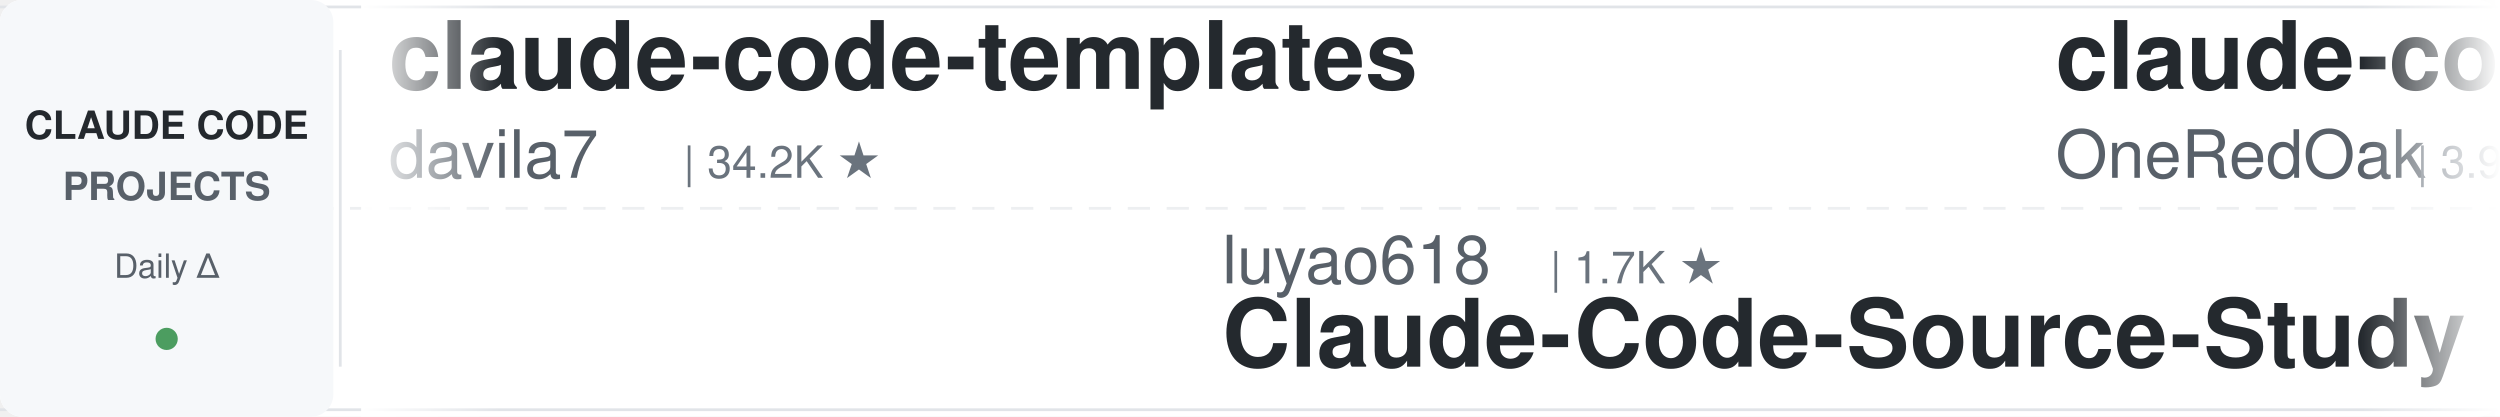
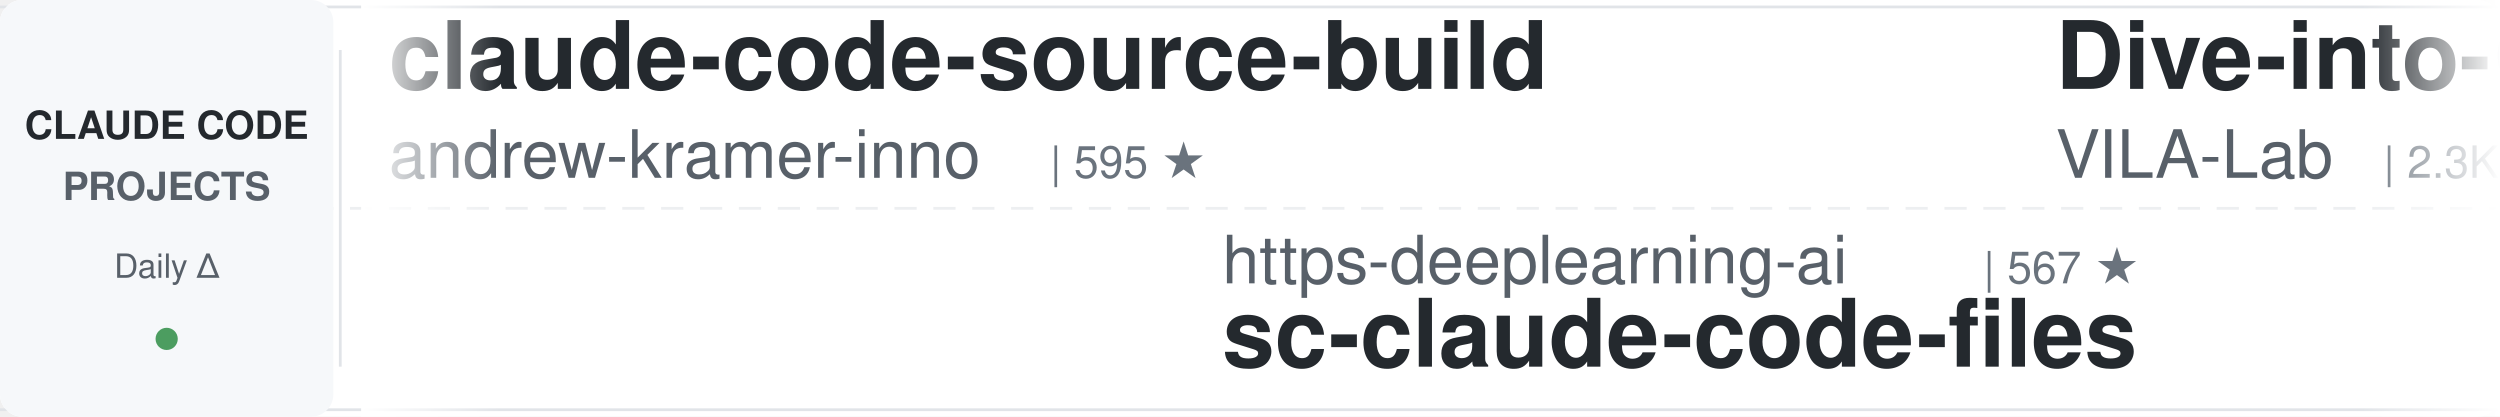
<svg xmlns="http://www.w3.org/2000/svg" width="900" height="150">
  <defs>
    <linearGradient id="leftFade" x1="0%" y1="0%" x2="100%" y2="0%">
      <stop offset="0%" style="stop-color:#ffffff;stop-opacity:1" />
      <stop offset="100%" style="stop-color:#ffffff;stop-opacity:0" />
    </linearGradient>
    <linearGradient id="rightFade" x1="0%" y1="0%" x2="100%" y2="0%">
      <stop offset="0%" style="stop-color:#ffffff;stop-opacity:0" />
      <stop offset="100%" style="stop-color:#ffffff;stop-opacity:1" />
    </linearGradient>
  </defs>
  <rect width="900" height="150" fill="#ffffff" rx="8" />
  <rect x="0" y="2" width="900" height="1" fill="#e1e4e8" />
  <rect x="0" y="147" width="900" height="1" fill="#e1e4e8" />
  <line x1="0" y1="75" x2="900" y2="75" stroke="#e1e4e8" stroke-width="1" stroke-dasharray="8 6" opacity="0.6" />
  <rect x="0" y="0" width="120" height="150" fill="#f6f8fa" rx="8" />
  <text x="60" y="50" font-family="-apple-system, BlinkMacSystemFont, 'Segoe UI', Helvetica, Arial, sans-serif" font-size="14" font-weight="600" fill="#24292e" text-anchor="middle">CLAUDE CODE</text>
  <text x="60" y="72" font-family="-apple-system, BlinkMacSystemFont, 'Segoe UI', Helvetica, Arial, sans-serif" font-size="14" font-weight="600" fill="#586069" text-anchor="middle">PROJECTS</text>
  <text x="60" y="100" font-family="-apple-system, BlinkMacSystemFont, 'Segoe UI', Helvetica, Arial, sans-serif" font-size="12" font-weight="500" fill="#586069" text-anchor="middle">Daily Δ</text>
  <circle cx="60" cy="122" r="4" fill="#22863a" opacity="0.8" />
  <rect x="122" y="18" width="1" height="114" fill="#e1e4e8" />
  <clipPath id="tickerClip">
    <rect x="130" y="0" width="770" height="150" />
  </clipPath>
  <g clip-path="url(#tickerClip)">
    <g id="tickerItems">
      <animateTransform attributeName="transform" attributeType="XML" type="translate" from="0 0" to="-3000 0" dur="54s" repeatCount="indefinite" />
      <g transform="translate(0, 0)">
-         <text x="140" y="32" font-family="-apple-system, BlinkMacSystemFont, 'Segoe UI', Helvetica, Arial, sans-serif" font-size="34" font-weight="600" fill="#24292e">claude-code-templates</text>
-         <text x="140" y="64" font-family="-apple-system, BlinkMacSystemFont, 'Segoe UI', Helvetica, Arial, sans-serif" font-size="24" font-weight="400" fill="#586069">davila7</text>
-         <text x="246" y="64" font-family="-apple-system, BlinkMacSystemFont, 'Segoe UI', Helvetica, Arial, sans-serif" font-size="16" font-weight="500" fill="#6a737d">| 34.2K ★</text>
-       </g>
-       <g transform="translate(300, 0)">
-         <text x="140" y="102" font-family="-apple-system, BlinkMacSystemFont, 'Segoe UI', Helvetica, Arial, sans-serif" font-size="24" font-weight="400" fill="#586069">luyao618</text>
-         <text x="258" y="102" font-family="-apple-system, BlinkMacSystemFont, 'Segoe UI', Helvetica, Arial, sans-serif" font-size="16" font-weight="500" fill="#6a737d">| 1.7K ★</text>
-         <text x="140" y="132" font-family="-apple-system, BlinkMacSystemFont, 'Segoe UI', Helvetica, Arial, sans-serif" font-size="34" font-weight="600" fill="#24292e">Claude-Code-Source-Study</text>
-       </g>
-       <g transform="translate(600, 0)">
-         <text x="140" y="32" font-family="-apple-system, BlinkMacSystemFont, 'Segoe UI', Helvetica, Arial, sans-serif" font-size="34" font-weight="600" fill="#24292e">claude-code-workflows</text>
-         <text x="140" y="64" font-family="-apple-system, BlinkMacSystemFont, 'Segoe UI', Helvetica, Arial, sans-serif" font-size="24" font-weight="400" fill="#586069">OneRedOak</text>
-         <text x="270" y="64" font-family="-apple-system, BlinkMacSystemFont, 'Segoe UI', Helvetica, Arial, sans-serif" font-size="16" font-weight="500" fill="#6a737d">| 3.9K ★</text>
-       </g>
-       <g transform="translate(900, 0)">
-         <text x="140" y="102" font-family="-apple-system, BlinkMacSystemFont, 'Segoe UI', Helvetica, Arial, sans-serif" font-size="24" font-weight="400" fill="#586069">disler</text>
-         <text x="234" y="102" font-family="-apple-system, BlinkMacSystemFont, 'Segoe UI', Helvetica, Arial, sans-serif" font-size="16" font-weight="500" fill="#6a737d">| 4.0K ★</text>
-         <text x="140" y="132" font-family="-apple-system, BlinkMacSystemFont, 'Segoe UI', Helvetica, Arial, sans-serif" font-size="34" font-weight="600" fill="#24292e">claude-code-hooks-master...</text>
-       </g>
-       <g transform="translate(1200, 0)">
        <text x="140" y="32" font-family="-apple-system, BlinkMacSystemFont, 'Segoe UI', Helvetica, Arial, sans-serif" font-size="34" font-weight="600" fill="#24292e">claude-code-source-build</text>
        <text x="140" y="64" font-family="-apple-system, BlinkMacSystemFont, 'Segoe UI', Helvetica, Arial, sans-serif" font-size="24" font-weight="400" fill="#586069">andrew-kramer-inno</text>
        <text x="378" y="64" font-family="-apple-system, BlinkMacSystemFont, 'Segoe UI', Helvetica, Arial, sans-serif" font-size="16" font-weight="500" fill="#6a737d">| 595 ★</text>
      </g>
+       <g transform="translate(300, 0)">
+         <text x="140" y="102" font-family="-apple-system, BlinkMacSystemFont, 'Segoe UI', Helvetica, Arial, sans-serif" font-size="24" font-weight="400" fill="#586069">https-deeplearning-ai</text>
+         <text x="414" y="102" font-family="-apple-system, BlinkMacSystemFont, 'Segoe UI', Helvetica, Arial, sans-serif" font-size="16" font-weight="500" fill="#6a737d">| 567 ★</text>
+         <text x="140" y="132" font-family="-apple-system, BlinkMacSystemFont, 'Segoe UI', Helvetica, Arial, sans-serif" font-size="34" font-weight="600" fill="#24292e">sc-claude-code-files</text>
+       </g>
+       <g transform="translate(600, 0)">
+         <text x="140" y="32" font-family="-apple-system, BlinkMacSystemFont, 'Segoe UI', Helvetica, Arial, sans-serif" font-size="34" font-weight="600" fill="#24292e">Dive-into-Claude-Code</text>
+         <text x="140" y="64" font-family="-apple-system, BlinkMacSystemFont, 'Segoe UI', Helvetica, Arial, sans-serif" font-size="24" font-weight="400" fill="#586069">VILA-Lab</text>
+         <text x="258" y="64" font-family="-apple-system, BlinkMacSystemFont, 'Segoe UI', Helvetica, Arial, sans-serif" font-size="16" font-weight="500" fill="#6a737d">| 2.3K ★</text>
+       </g>
+       <g transform="translate(900, 0)">
+         <text x="140" y="102" font-family="-apple-system, BlinkMacSystemFont, 'Segoe UI', Helvetica, Arial, sans-serif" font-size="24" font-weight="400" fill="#586069">lorryjovens-hub</text>
+         <text x="342" y="102" font-family="-apple-system, BlinkMacSystemFont, 'Segoe UI', Helvetica, Arial, sans-serif" font-size="16" font-weight="500" fill="#6a737d">| 1.7K ★</text>
+         <text x="140" y="132" font-family="-apple-system, BlinkMacSystemFont, 'Segoe UI', Helvetica, Arial, sans-serif" font-size="34" font-weight="600" fill="#24292e">claude-code-rust</text>
+       </g>
+       <g transform="translate(1200, 0)">
+         <text x="140" y="32" font-family="-apple-system, BlinkMacSystemFont, 'Segoe UI', Helvetica, Arial, sans-serif" font-size="34" font-weight="600" fill="#24292e">claude-code-analysis</text>
+         <text x="140" y="64" font-family="-apple-system, BlinkMacSystemFont, 'Segoe UI', Helvetica, Arial, sans-serif" font-size="24" font-weight="400" fill="#586069">liuup</text>
+         <text x="222" y="64" font-family="-apple-system, BlinkMacSystemFont, 'Segoe UI', Helvetica, Arial, sans-serif" font-size="16" font-weight="500" fill="#6a737d">| 4.1K ★</text>
+       </g>
      <g transform="translate(1500, 0)">
-         <text x="140" y="102" font-family="-apple-system, BlinkMacSystemFont, 'Segoe UI', Helvetica, Arial, sans-serif" font-size="24" font-weight="400" fill="#586069">LING71671</text>
-         <text x="270" y="102" font-family="-apple-system, BlinkMacSystemFont, 'Segoe UI', Helvetica, Arial, sans-serif" font-size="16" font-weight="500" fill="#6a737d">| 995 ★</text>
-         <text x="140" y="132" font-family="-apple-system, BlinkMacSystemFont, 'Segoe UI', Helvetica, Arial, sans-serif" font-size="34" font-weight="600" fill="#24292e">Open-ClaudeCode</text>
+         <text x="140" y="102" font-family="-apple-system, BlinkMacSystemFont, 'Segoe UI', Helvetica, Arial, sans-serif" font-size="24" font-weight="400" fill="#586069">Pimzino</text>
+         <text x="246" y="102" font-family="-apple-system, BlinkMacSystemFont, 'Segoe UI', Helvetica, Arial, sans-serif" font-size="16" font-weight="500" fill="#6a737d">| 3.9K ★</text>
+         <text x="140" y="132" font-family="-apple-system, BlinkMacSystemFont, 'Segoe UI', Helvetica, Arial, sans-serif" font-size="34" font-weight="600" fill="#24292e">claude-code-spec-workflo...</text>
      </g>
      <g transform="translate(1800, 0)">
-         <text x="140" y="32" font-family="-apple-system, BlinkMacSystemFont, 'Segoe UI', Helvetica, Arial, sans-serif" font-size="34" font-weight="600" fill="#24292e">claude-code-tips</text>
-         <text x="140" y="64" font-family="-apple-system, BlinkMacSystemFont, 'Segoe UI', Helvetica, Arial, sans-serif" font-size="24" font-weight="400" fill="#586069">ykdojo</text>
-         <text x="234" y="64" font-family="-apple-system, BlinkMacSystemFont, 'Segoe UI', Helvetica, Arial, sans-serif" font-size="16" font-weight="500" fill="#6a737d">| 10.4K ★</text>
+         <text x="140" y="32" font-family="-apple-system, BlinkMacSystemFont, 'Segoe UI', Helvetica, Arial, sans-serif" font-size="34" font-weight="600" fill="#24292e">arcads-claude-code-mrpai...</text>
+         <text x="140" y="64" font-family="-apple-system, BlinkMacSystemFont, 'Segoe UI', Helvetica, Arial, sans-serif" font-size="24" font-weight="400" fill="#586069">mrpaidsocial</text>
+         <text x="306" y="64" font-family="-apple-system, BlinkMacSystemFont, 'Segoe UI', Helvetica, Arial, sans-serif" font-size="16" font-weight="500" fill="#6a737d">| 1.7K ★</text>
      </g>
      <g transform="translate(2100, 0)">
-         <text x="140" y="102" font-family="-apple-system, BlinkMacSystemFont, 'Segoe UI', Helvetica, Arial, sans-serif" font-size="24" font-weight="400" fill="#586069">Yeachan-Heo</text>
-         <text x="294" y="102" font-family="-apple-system, BlinkMacSystemFont, 'Segoe UI', Helvetica, Arial, sans-serif" font-size="16" font-weight="500" fill="#6a737d">| 41.0K ★</text>
-         <text x="140" y="132" font-family="-apple-system, BlinkMacSystemFont, 'Segoe UI', Helvetica, Arial, sans-serif" font-size="34" font-weight="600" fill="#24292e">oh-my-claudecode</text>
+         <text x="140" y="102" font-family="-apple-system, BlinkMacSystemFont, 'Segoe UI', Helvetica, Arial, sans-serif" font-size="24" font-weight="400" fill="#586069">Alishahryar1</text>
+         <text x="306" y="102" font-family="-apple-system, BlinkMacSystemFont, 'Segoe UI', Helvetica, Arial, sans-serif" font-size="16" font-weight="500" fill="#6a737d">| 72.9K ★</text>
+         <text x="140" y="132" font-family="-apple-system, BlinkMacSystemFont, 'Segoe UI', Helvetica, Arial, sans-serif" font-size="34" font-weight="600" fill="#24292e">free-claude-code</text>
      </g>
      <g transform="translate(2400, 0)">
-         <text x="140" y="32" font-family="-apple-system, BlinkMacSystemFont, 'Segoe UI', Helvetica, Arial, sans-serif" font-size="34" font-weight="600" fill="#24292e">Claude-Code-Usage-Monito...</text>
-         <text x="140" y="64" font-family="-apple-system, BlinkMacSystemFont, 'Segoe UI', Helvetica, Arial, sans-serif" font-size="24" font-weight="400" fill="#586069">Maciek-roboblog</text>
-         <text x="342" y="64" font-family="-apple-system, BlinkMacSystemFont, 'Segoe UI', Helvetica, Arial, sans-serif" font-size="16" font-weight="500" fill="#6a737d">| 8.8K ★</text>
+         <text x="140" y="32" font-family="-apple-system, BlinkMacSystemFont, 'Segoe UI', Helvetica, Arial, sans-serif" font-size="34" font-weight="600" fill="#24292e">claude_codex_bridge</text>
+         <text x="140" y="64" font-family="-apple-system, BlinkMacSystemFont, 'Segoe UI', Helvetica, Arial, sans-serif" font-size="24" font-weight="400" fill="#586069">SeemSeam</text>
+         <text x="258" y="64" font-family="-apple-system, BlinkMacSystemFont, 'Segoe UI', Helvetica, Arial, sans-serif" font-size="16" font-weight="500" fill="#6a737d">| 3.6K ★</text>
      </g>
      <g transform="translate(2700, 0)">
-         <text x="140" y="102" font-family="-apple-system, BlinkMacSystemFont, 'Segoe UI', Helvetica, Arial, sans-serif" font-size="24" font-weight="400" fill="#586069">AprilNEA</text>
-         <text x="258" y="102" font-family="-apple-system, BlinkMacSystemFont, 'Segoe UI', Helvetica, Arial, sans-serif" font-size="16" font-weight="500" fill="#6a737d">| 393 ★</text>
-         <text x="140" y="132" font-family="-apple-system, BlinkMacSystemFont, 'Segoe UI', Helvetica, Arial, sans-serif" font-size="34" font-weight="600" fill="#24292e">claude-code-source</text>
+         <text x="140" y="102" font-family="-apple-system, BlinkMacSystemFont, 'Segoe UI', Helvetica, Arial, sans-serif" font-size="24" font-weight="400" fill="#586069">anthropics</text>
+         <text x="282" y="102" font-family="-apple-system, BlinkMacSystemFont, 'Segoe UI', Helvetica, Arial, sans-serif" font-size="16" font-weight="500" fill="#6a737d">| 1.1K ★</text>
+         <text x="140" y="132" font-family="-apple-system, BlinkMacSystemFont, 'Segoe UI', Helvetica, Arial, sans-serif" font-size="34" font-weight="600" fill="#24292e">claude-code-base-action</text>
      </g>
      <g transform="translate(3000, 0)">
-         <text x="140" y="32" font-family="-apple-system, BlinkMacSystemFont, 'Segoe UI', Helvetica, Arial, sans-serif" font-size="34" font-weight="600" fill="#24292e">claude-code-templates</text>
-         <text x="140" y="64" font-family="-apple-system, BlinkMacSystemFont, 'Segoe UI', Helvetica, Arial, sans-serif" font-size="24" font-weight="400" fill="#586069">davila7</text>
-         <text x="246" y="64" font-family="-apple-system, BlinkMacSystemFont, 'Segoe UI', Helvetica, Arial, sans-serif" font-size="16" font-weight="500" fill="#6a737d">| 34.2K ★</text>
+         <text x="140" y="32" font-family="-apple-system, BlinkMacSystemFont, 'Segoe UI', Helvetica, Arial, sans-serif" font-size="34" font-weight="600" fill="#24292e">claude-code-source-build</text>
+         <text x="140" y="64" font-family="-apple-system, BlinkMacSystemFont, 'Segoe UI', Helvetica, Arial, sans-serif" font-size="24" font-weight="400" fill="#586069">andrew-kramer-inno</text>
+         <text x="378" y="64" font-family="-apple-system, BlinkMacSystemFont, 'Segoe UI', Helvetica, Arial, sans-serif" font-size="16" font-weight="500" fill="#6a737d">| 595 ★</text>
      </g>
      <g transform="translate(3300, 0)">
-         <text x="140" y="102" font-family="-apple-system, BlinkMacSystemFont, 'Segoe UI', Helvetica, Arial, sans-serif" font-size="24" font-weight="400" fill="#586069">luyao618</text>
-         <text x="258" y="102" font-family="-apple-system, BlinkMacSystemFont, 'Segoe UI', Helvetica, Arial, sans-serif" font-size="16" font-weight="500" fill="#6a737d">| 1.7K ★</text>
-         <text x="140" y="132" font-family="-apple-system, BlinkMacSystemFont, 'Segoe UI', Helvetica, Arial, sans-serif" font-size="34" font-weight="600" fill="#24292e">Claude-Code-Source-Study</text>
+         <text x="140" y="102" font-family="-apple-system, BlinkMacSystemFont, 'Segoe UI', Helvetica, Arial, sans-serif" font-size="24" font-weight="400" fill="#586069">https-deeplearning-ai</text>
+         <text x="414" y="102" font-family="-apple-system, BlinkMacSystemFont, 'Segoe UI', Helvetica, Arial, sans-serif" font-size="16" font-weight="500" fill="#6a737d">| 567 ★</text>
+         <text x="140" y="132" font-family="-apple-system, BlinkMacSystemFont, 'Segoe UI', Helvetica, Arial, sans-serif" font-size="34" font-weight="600" fill="#24292e">sc-claude-code-files</text>
      </g>
      <g transform="translate(3600, 0)">
-         <text x="140" y="32" font-family="-apple-system, BlinkMacSystemFont, 'Segoe UI', Helvetica, Arial, sans-serif" font-size="34" font-weight="600" fill="#24292e">claude-code-workflows</text>
-         <text x="140" y="64" font-family="-apple-system, BlinkMacSystemFont, 'Segoe UI', Helvetica, Arial, sans-serif" font-size="24" font-weight="400" fill="#586069">OneRedOak</text>
-         <text x="270" y="64" font-family="-apple-system, BlinkMacSystemFont, 'Segoe UI', Helvetica, Arial, sans-serif" font-size="16" font-weight="500" fill="#6a737d">| 3.9K ★</text>
+         <text x="140" y="32" font-family="-apple-system, BlinkMacSystemFont, 'Segoe UI', Helvetica, Arial, sans-serif" font-size="34" font-weight="600" fill="#24292e">Dive-into-Claude-Code</text>
+         <text x="140" y="64" font-family="-apple-system, BlinkMacSystemFont, 'Segoe UI', Helvetica, Arial, sans-serif" font-size="24" font-weight="400" fill="#586069">VILA-Lab</text>
+         <text x="258" y="64" font-family="-apple-system, BlinkMacSystemFont, 'Segoe UI', Helvetica, Arial, sans-serif" font-size="16" font-weight="500" fill="#6a737d">| 2.3K ★</text>
      </g>
      <g transform="translate(3900, 0)">
-         <text x="140" y="102" font-family="-apple-system, BlinkMacSystemFont, 'Segoe UI', Helvetica, Arial, sans-serif" font-size="24" font-weight="400" fill="#586069">disler</text>
-         <text x="234" y="102" font-family="-apple-system, BlinkMacSystemFont, 'Segoe UI', Helvetica, Arial, sans-serif" font-size="16" font-weight="500" fill="#6a737d">| 4.0K ★</text>
-         <text x="140" y="132" font-family="-apple-system, BlinkMacSystemFont, 'Segoe UI', Helvetica, Arial, sans-serif" font-size="34" font-weight="600" fill="#24292e">claude-code-hooks-master...</text>
+         <text x="140" y="102" font-family="-apple-system, BlinkMacSystemFont, 'Segoe UI', Helvetica, Arial, sans-serif" font-size="24" font-weight="400" fill="#586069">lorryjovens-hub</text>
+         <text x="342" y="102" font-family="-apple-system, BlinkMacSystemFont, 'Segoe UI', Helvetica, Arial, sans-serif" font-size="16" font-weight="500" fill="#6a737d">| 1.7K ★</text>
+         <text x="140" y="132" font-family="-apple-system, BlinkMacSystemFont, 'Segoe UI', Helvetica, Arial, sans-serif" font-size="34" font-weight="600" fill="#24292e">claude-code-rust</text>
      </g>
    </g>
  </g>
  <rect x="130" y="0" width="50" height="150" fill="url(#leftFade)" />
  <rect x="850" y="0" width="50" height="150" fill="url(#rightFade)" />
</svg>
